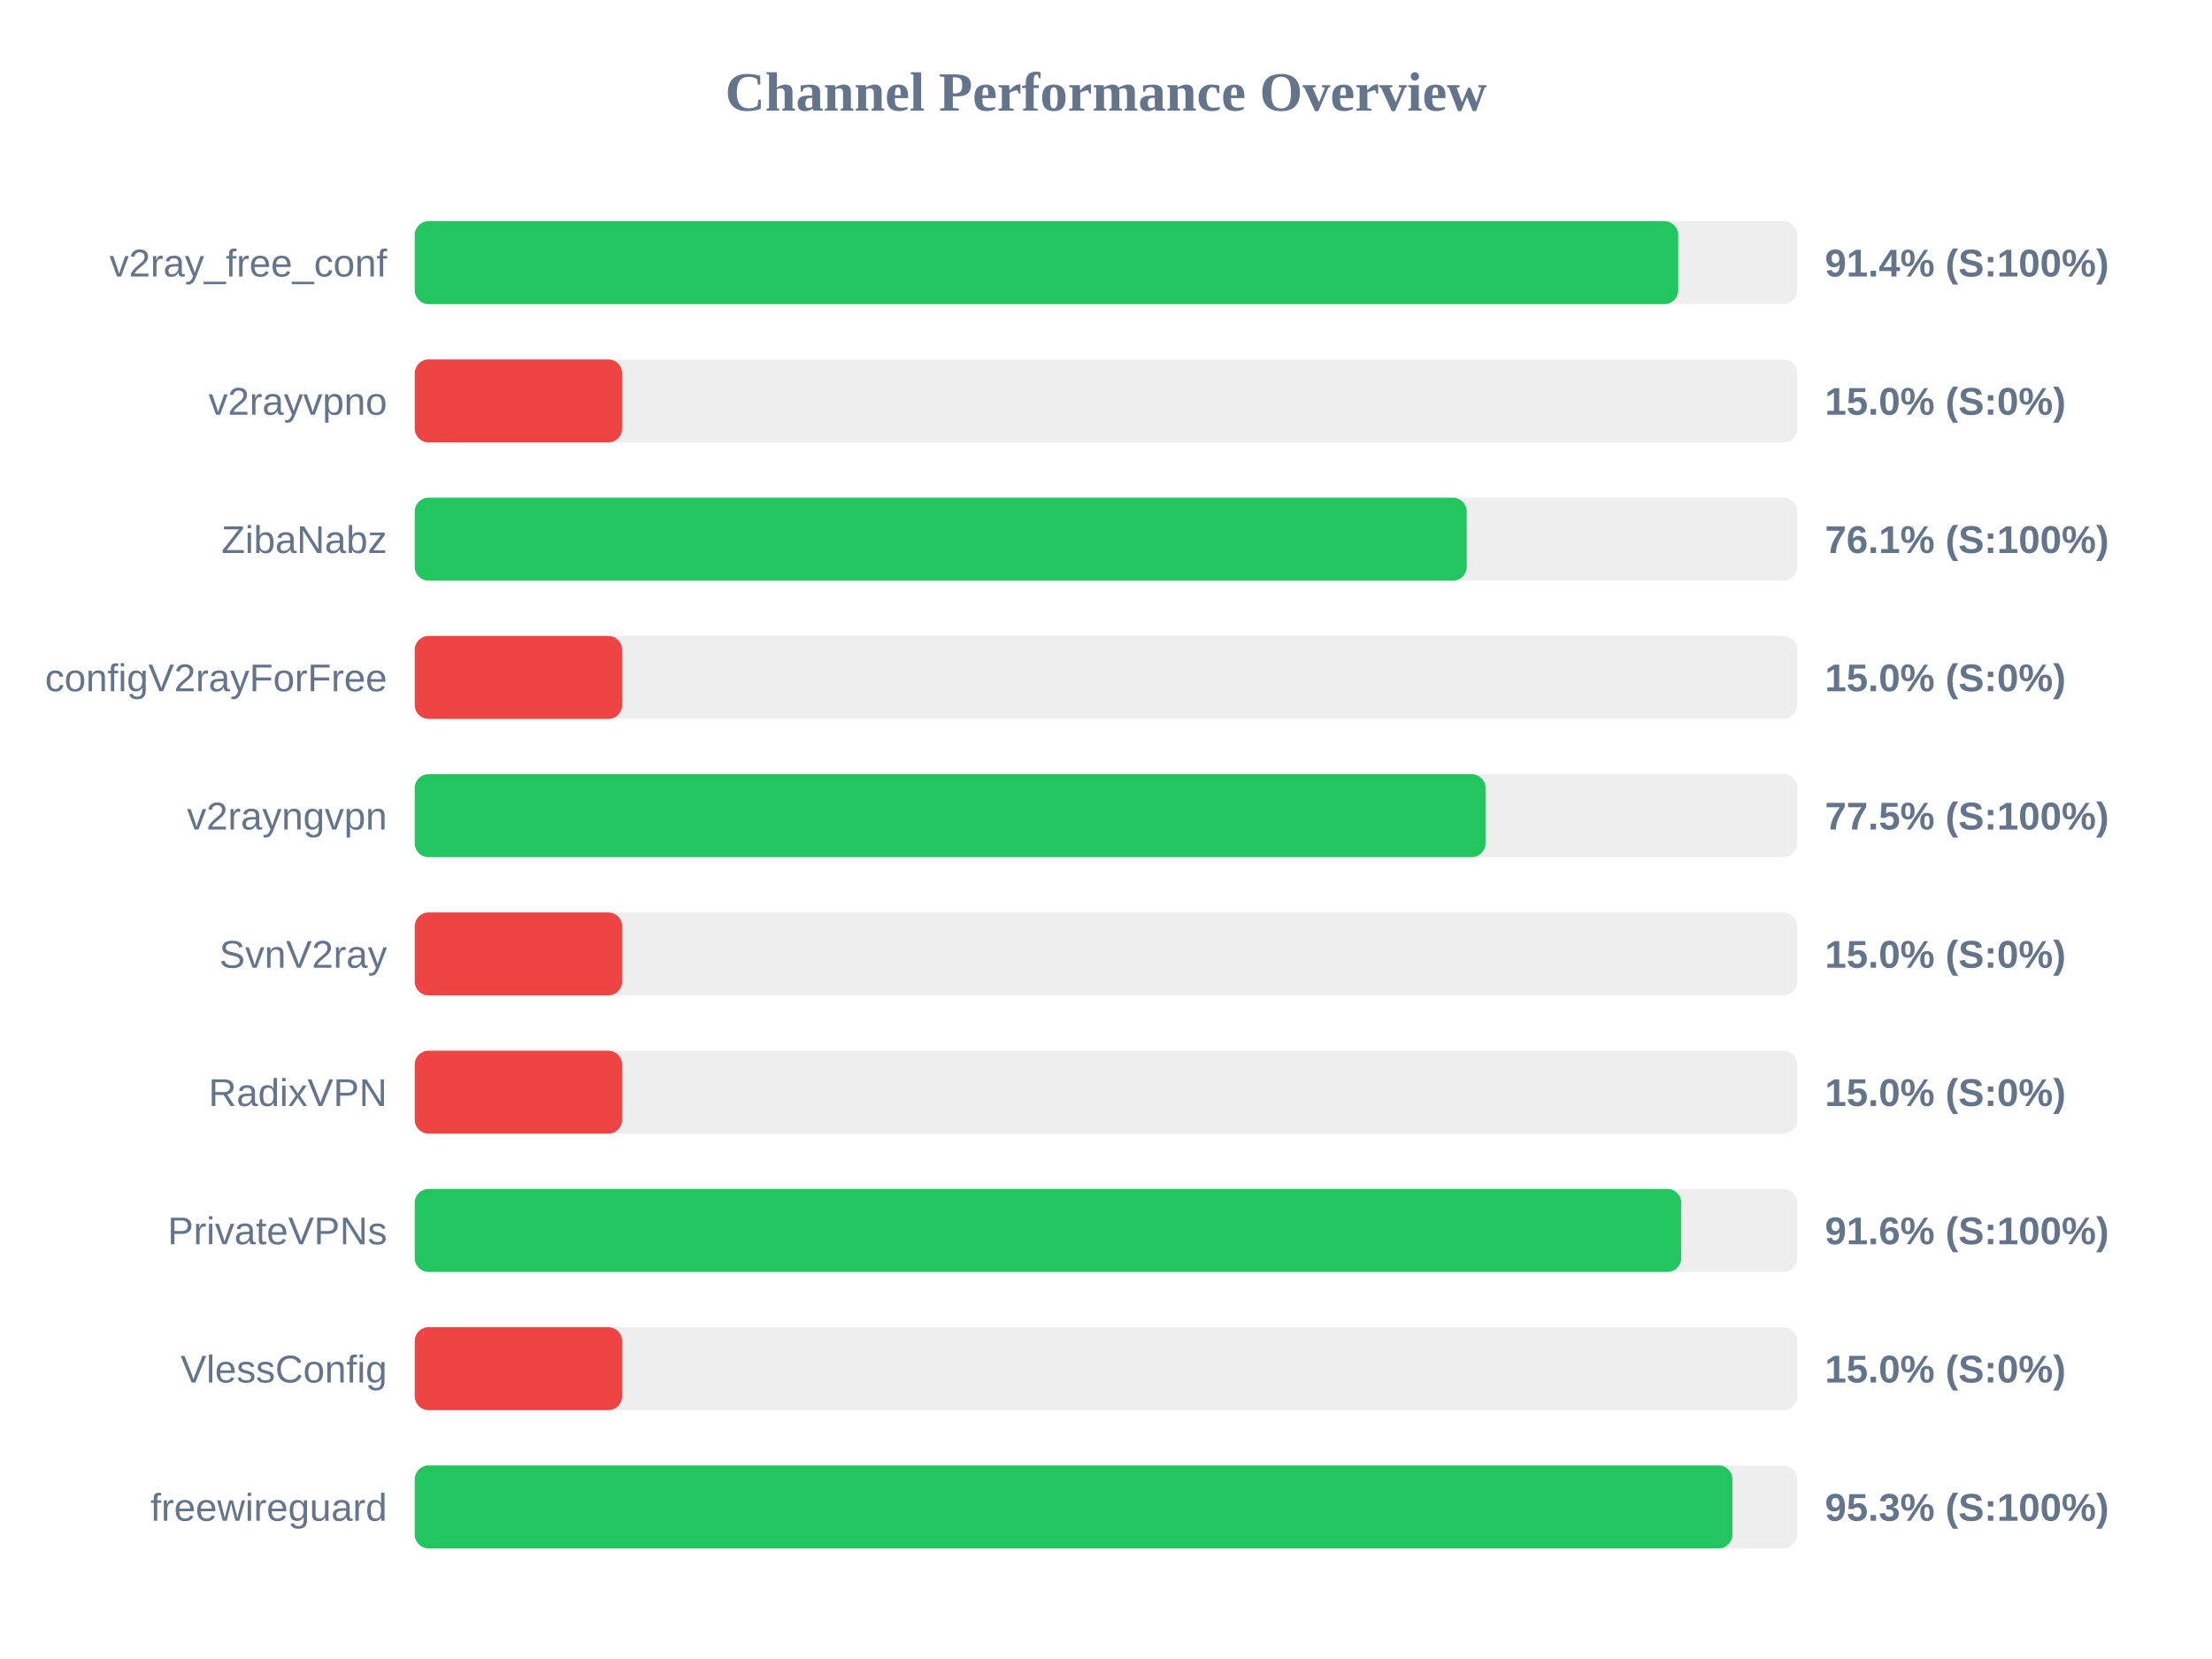
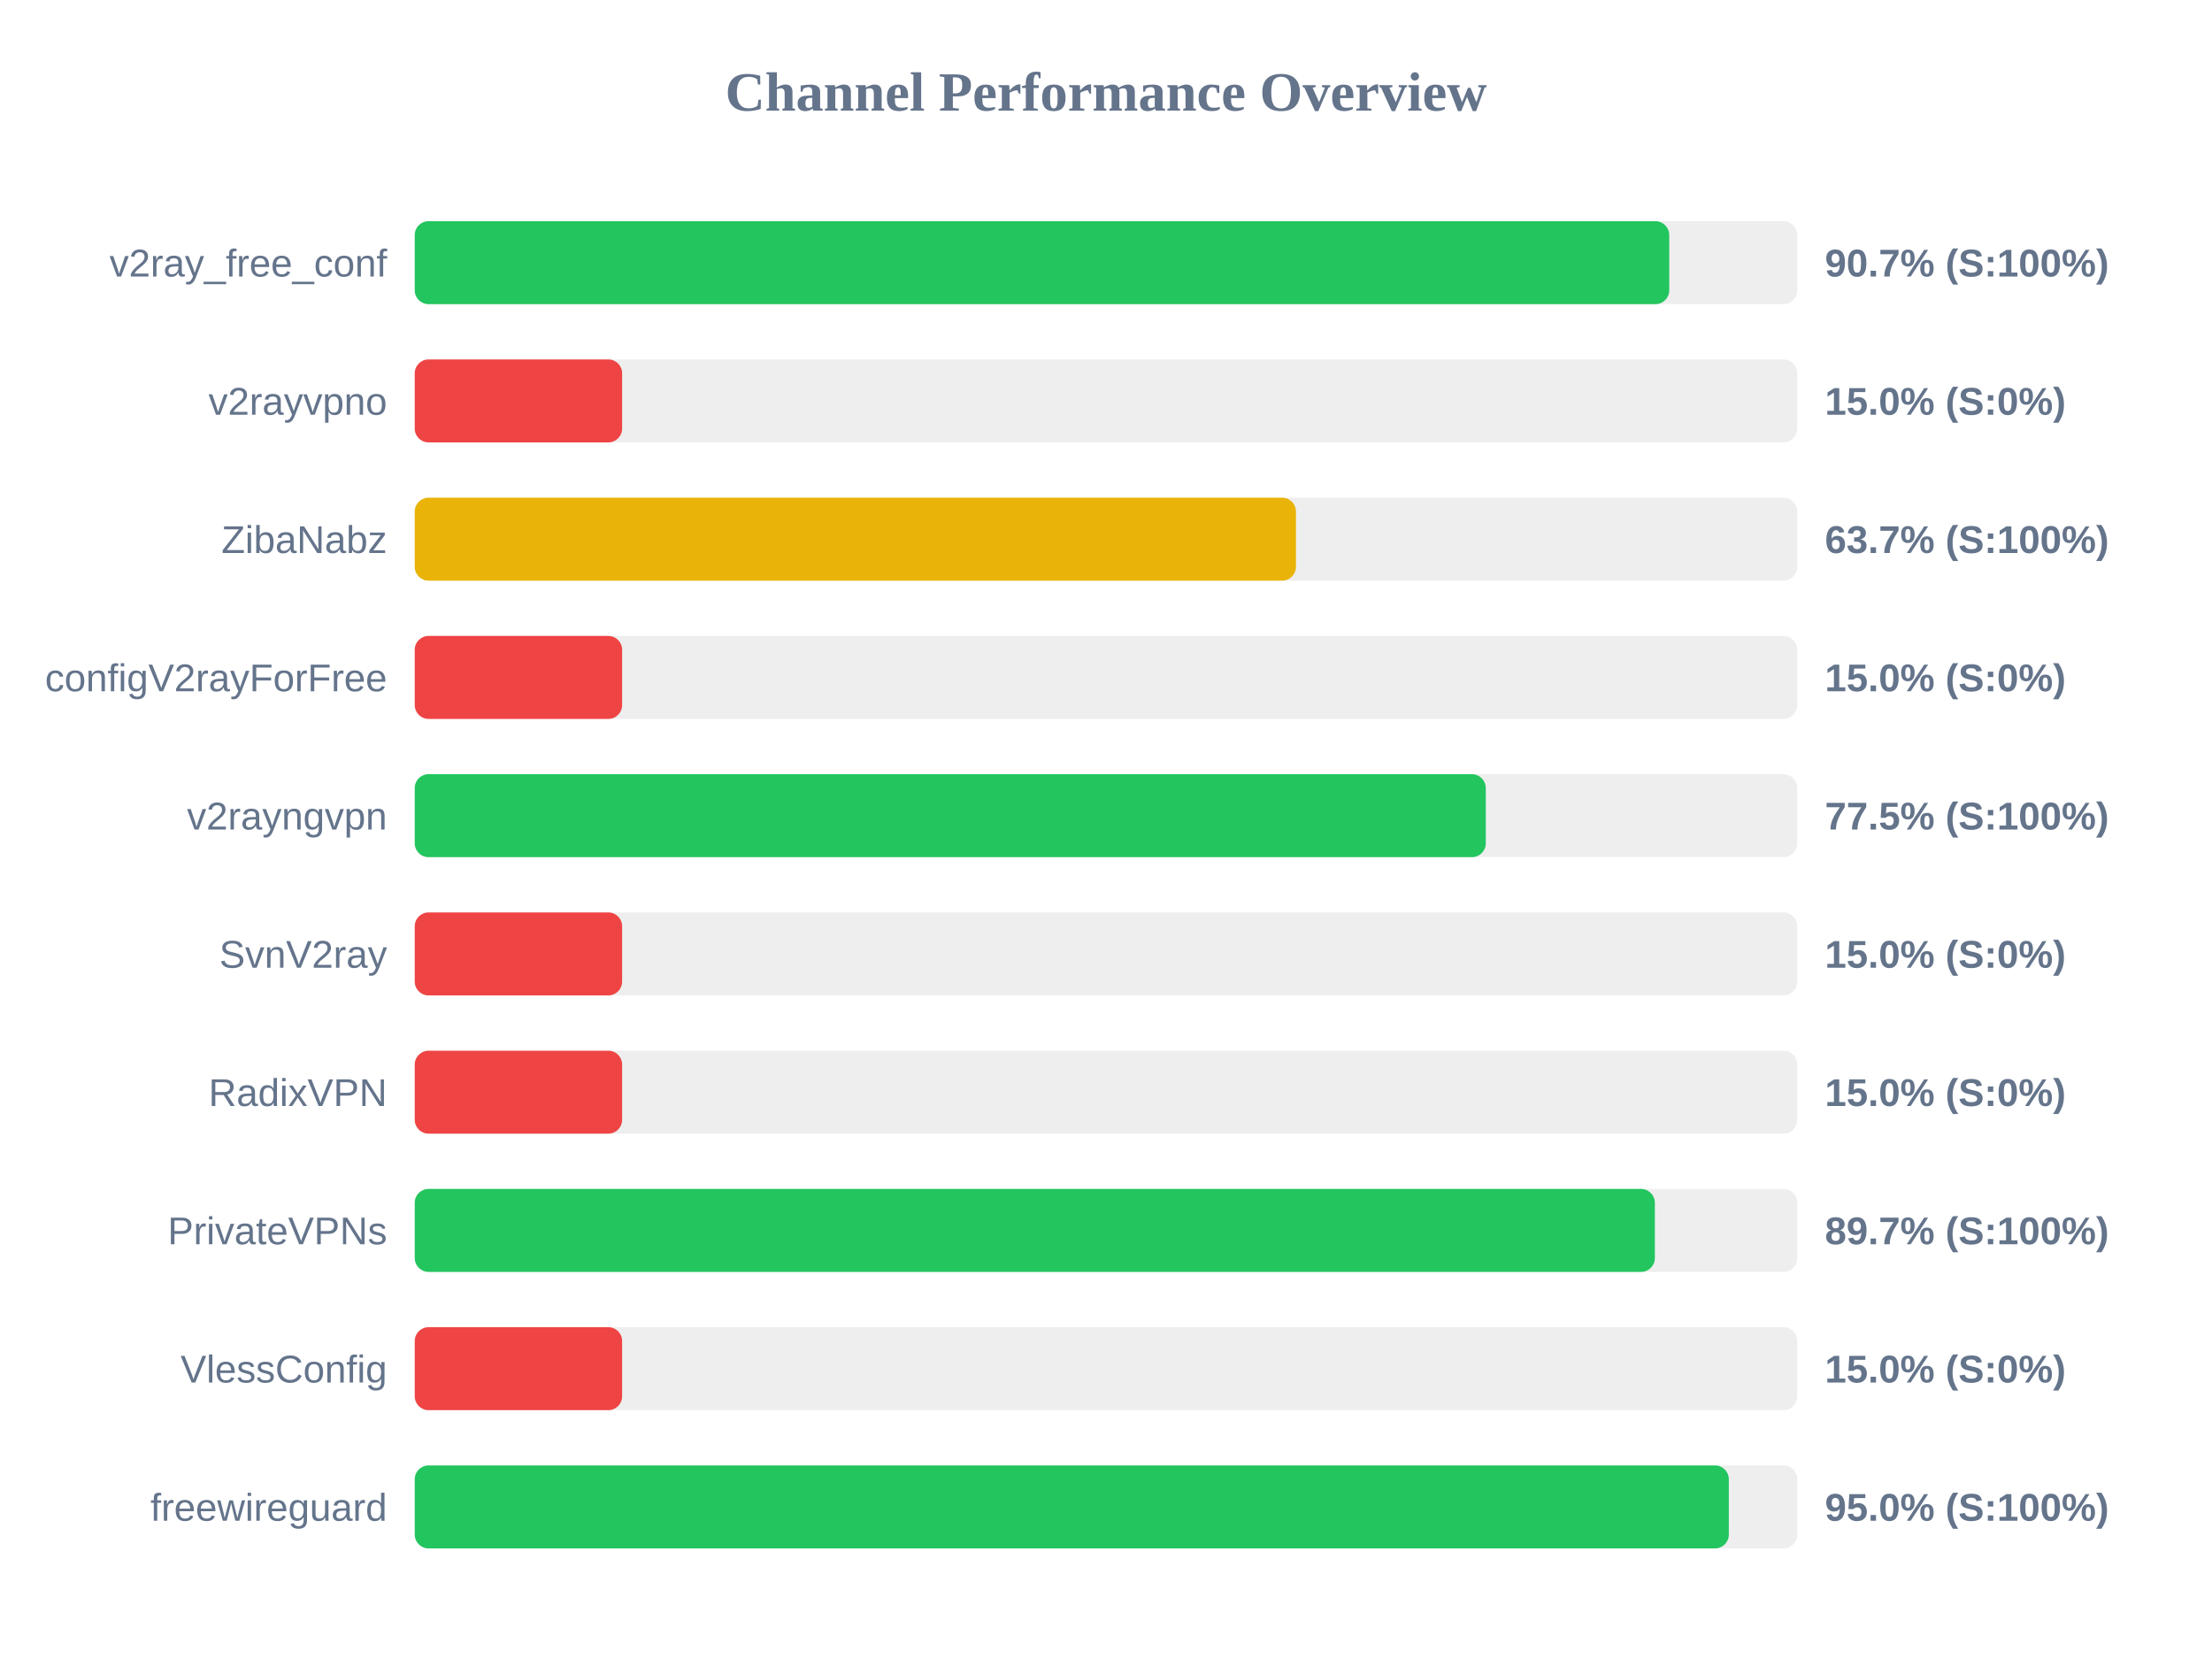
<svg xmlns="http://www.w3.org/2000/svg" width="800" height="600" version="1.1">
  <style>
        .row { font: 14px Arial; fill: #64748b; }
        .score { font: bold 14px Arial; fill: #64748b; }
    </style>
  <text x="400" y="40" text-anchor="middle" font-size="20px" font-weight="bold" fill="#64748b">Channel Performance Overview</text>
  <rect x="150" y="80" width="500" height="30" fill="#eee" rx="5" />
-   <rect x="150" y="80" width="456.95" height="30" fill="#22c55e" rx="5" />
+   <rect x="150" y="80" width="453.7" height="30" fill="#22c55e" rx="5" />
  <text x="140" y="100" text-anchor="end" class="row">v2ray_free_conf</text>
-   <text x="660" y="100" text-anchor="start" class="score">91.4% (S:100%)</text>
+   <text x="660" y="100" text-anchor="start" class="score">90.7% (S:100%)</text>
  <rect x="150" y="130" width="500" height="30" fill="#eee" rx="5" />
  <rect x="150" y="130" width="75.0" height="30" fill="#ef4444" rx="5" />
  <text x="140" y="150" text-anchor="end" class="row">v2rayvpno</text>
  <text x="660" y="150" text-anchor="start" class="score">15.0% (S:0%)</text>
  <rect x="150" y="180" width="500" height="30" fill="#eee" rx="5" />
-   <rect x="150" y="180" width="380.45" height="30" fill="#22c55e" rx="5" />
+   <rect x="150" y="180" width="318.7" height="30" fill="#eab308" rx="5" />
  <text x="140" y="200" text-anchor="end" class="row">ZibaNabz</text>
-   <text x="660" y="200" text-anchor="start" class="score">76.1% (S:100%)</text>
+   <text x="660" y="200" text-anchor="start" class="score">63.7% (S:100%)</text>
  <rect x="150" y="230" width="500" height="30" fill="#eee" rx="5" />
  <rect x="150" y="230" width="75.0" height="30" fill="#ef4444" rx="5" />
  <text x="140" y="250" text-anchor="end" class="row">configV2rayForFree</text>
  <text x="660" y="250" text-anchor="start" class="score">15.0% (S:0%)</text>
  <rect x="150" y="280" width="500" height="30" fill="#eee" rx="5" />
-   <rect x="150" y="280" width="387.25" height="30" fill="#22c55e" rx="5" />
+   <rect x="150" y="280" width="387.35" height="30" fill="#22c55e" rx="5" />
  <text x="140" y="300" text-anchor="end" class="row">v2rayngvpn</text>
  <text x="660" y="300" text-anchor="start" class="score">77.5% (S:100%)</text>
  <rect x="150" y="330" width="500" height="30" fill="#eee" rx="5" />
  <rect x="150" y="330" width="75.0" height="30" fill="#ef4444" rx="5" />
  <text x="140" y="350" text-anchor="end" class="row">SvnV2ray</text>
  <text x="660" y="350" text-anchor="start" class="score">15.0% (S:0%)</text>
  <rect x="150" y="380" width="500" height="30" fill="#eee" rx="5" />
  <rect x="150" y="380" width="75.0" height="30" fill="#ef4444" rx="5" />
  <text x="140" y="400" text-anchor="end" class="row">RadixVPN</text>
  <text x="660" y="400" text-anchor="start" class="score">15.0% (S:0%)</text>
  <rect x="150" y="430" width="500" height="30" fill="#eee" rx="5" />
-   <rect x="150" y="430" width="458.05" height="30" fill="#22c55e" rx="5" />
+   <rect x="150" y="430" width="448.5" height="30" fill="#22c55e" rx="5" />
  <text x="140" y="450" text-anchor="end" class="row">PrivateVPNs</text>
-   <text x="660" y="450" text-anchor="start" class="score">91.6% (S:100%)</text>
+   <text x="660" y="450" text-anchor="start" class="score">89.7% (S:100%)</text>
  <rect x="150" y="480" width="500" height="30" fill="#eee" rx="5" />
  <rect x="150" y="480" width="75.0" height="30" fill="#ef4444" rx="5" />
  <text x="140" y="500" text-anchor="end" class="row">VlessConfig</text>
  <text x="660" y="500" text-anchor="start" class="score">15.0% (S:0%)</text>
  <rect x="150" y="530" width="500" height="30" fill="#eee" rx="5" />
-   <rect x="150" y="530" width="476.55" height="30" fill="#22c55e" rx="5" />
+   <rect x="150" y="530" width="475.25" height="30" fill="#22c55e" rx="5" />
  <text x="140" y="550" text-anchor="end" class="row">freewireguard</text>
-   <text x="660" y="550" text-anchor="start" class="score">95.3% (S:100%)</text>
+   <text x="660" y="550" text-anchor="start" class="score">95.0% (S:100%)</text>
</svg>
